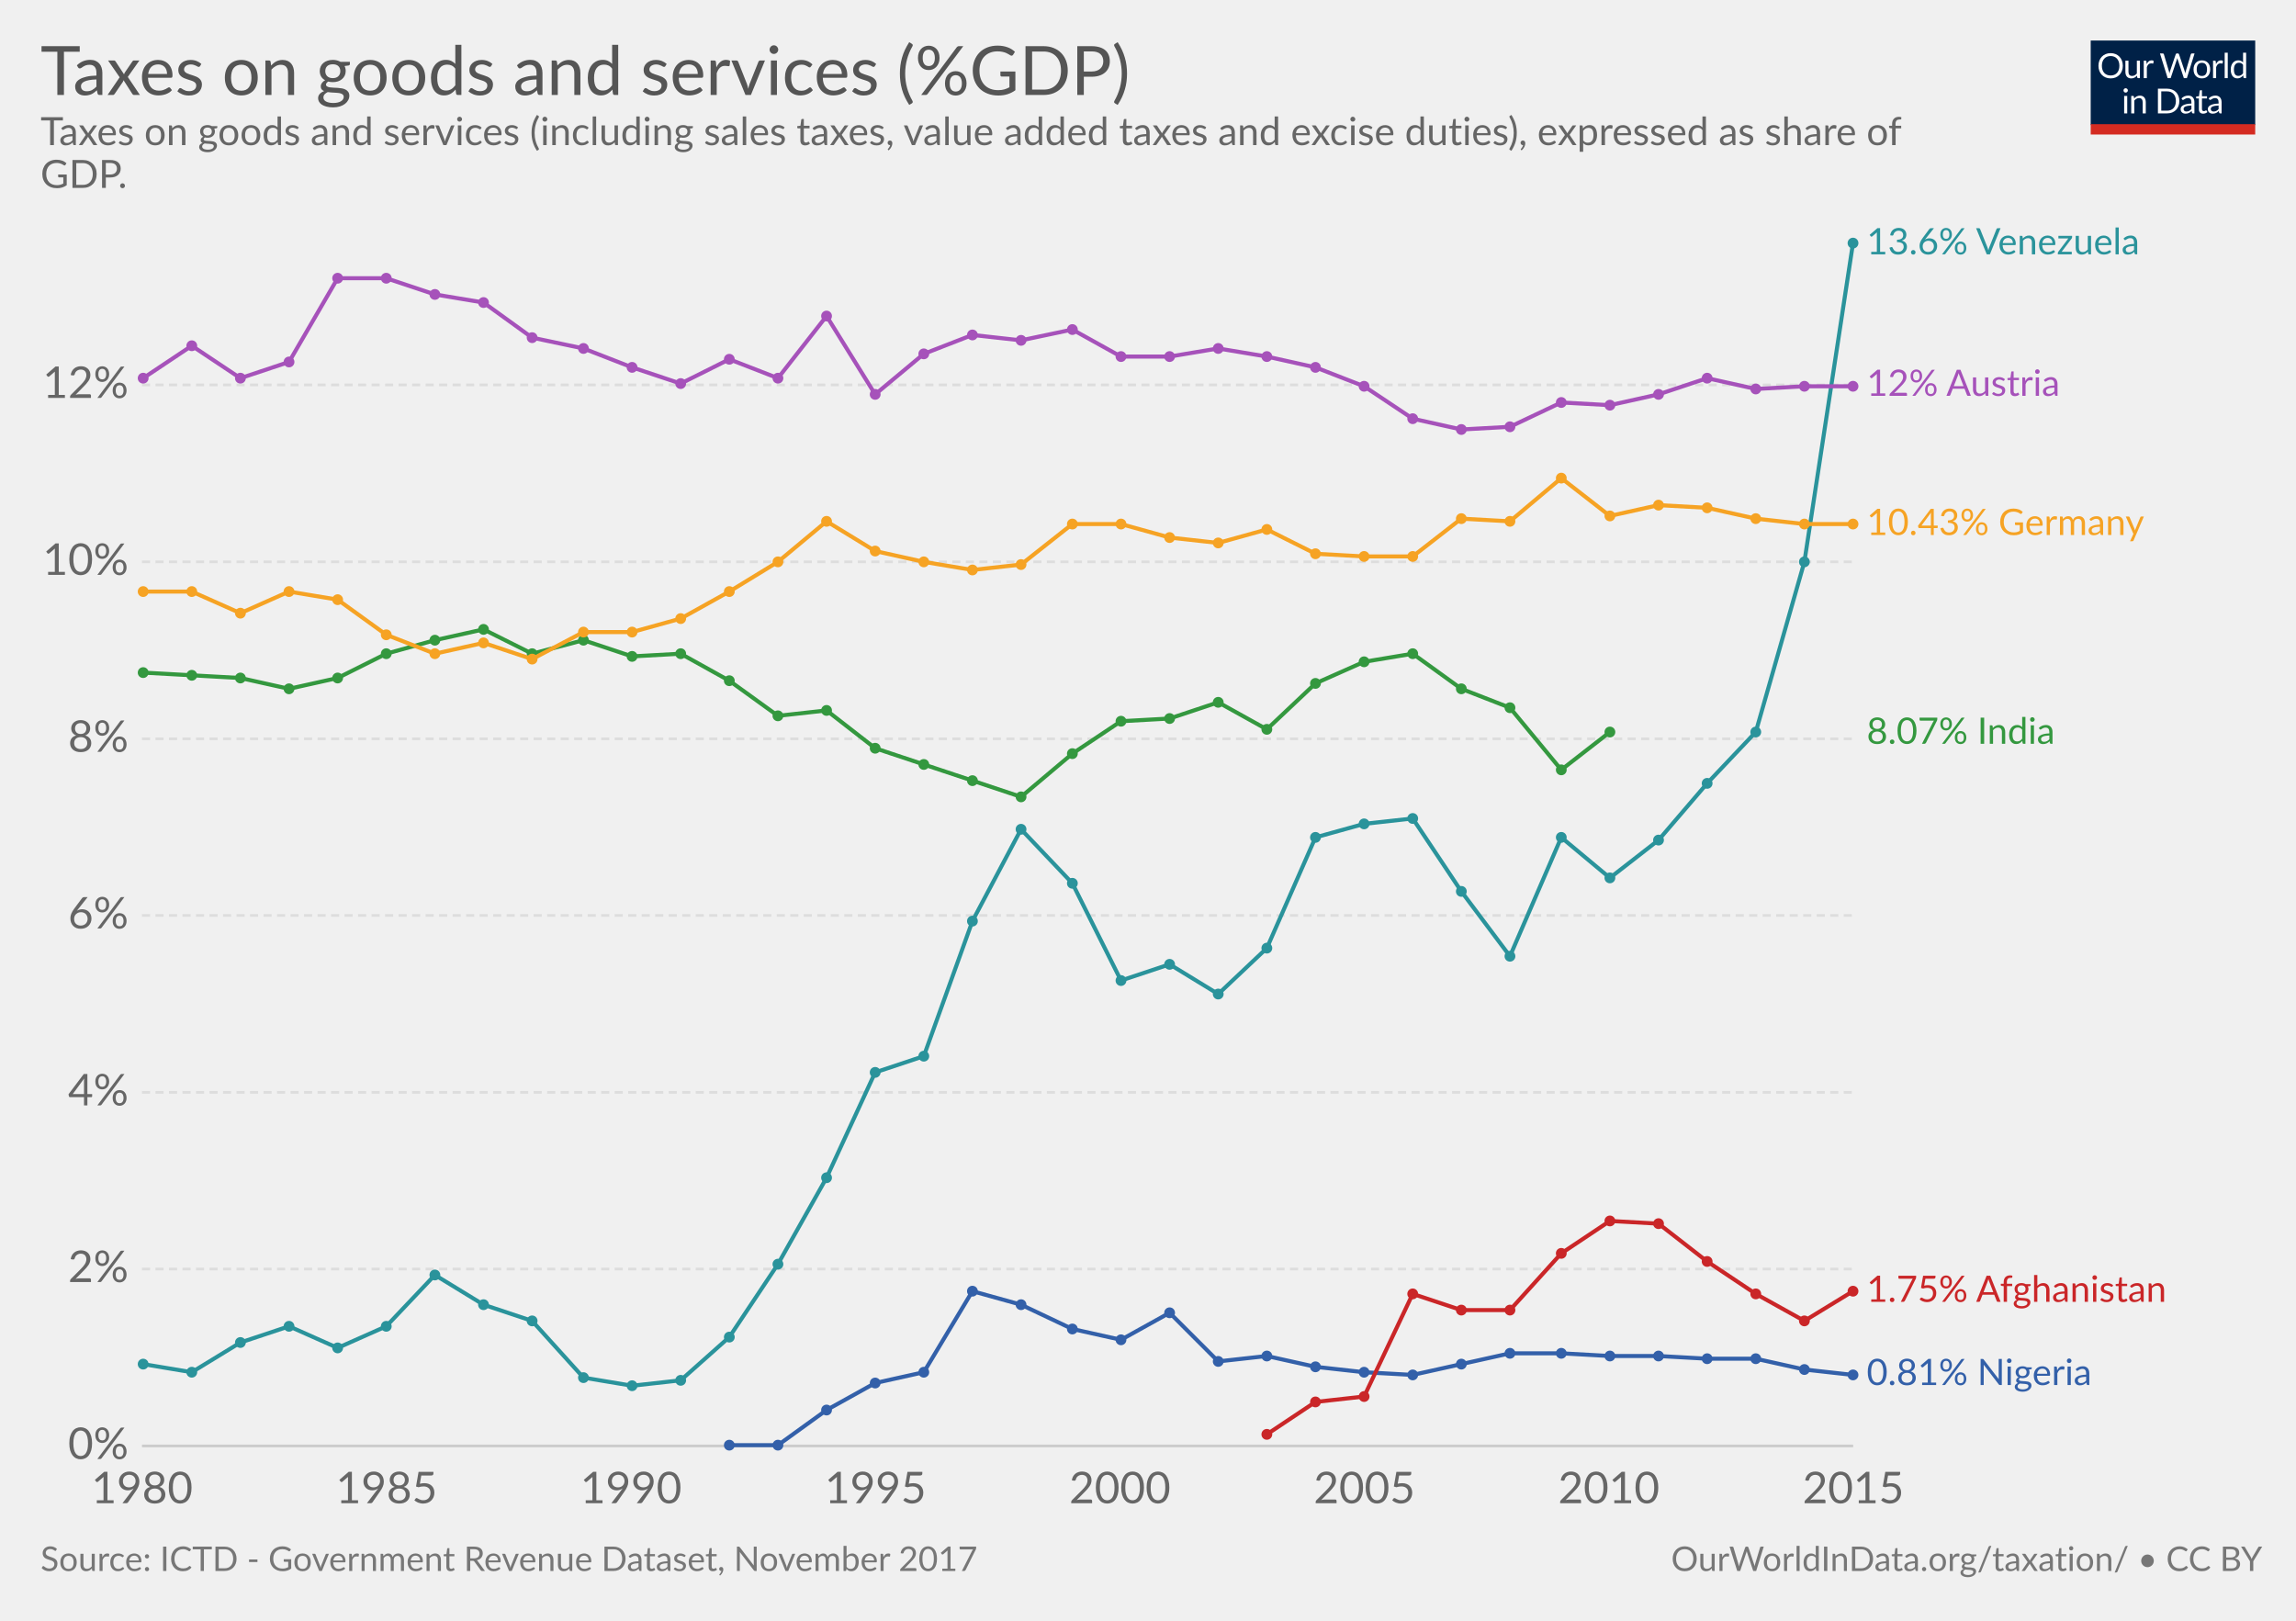
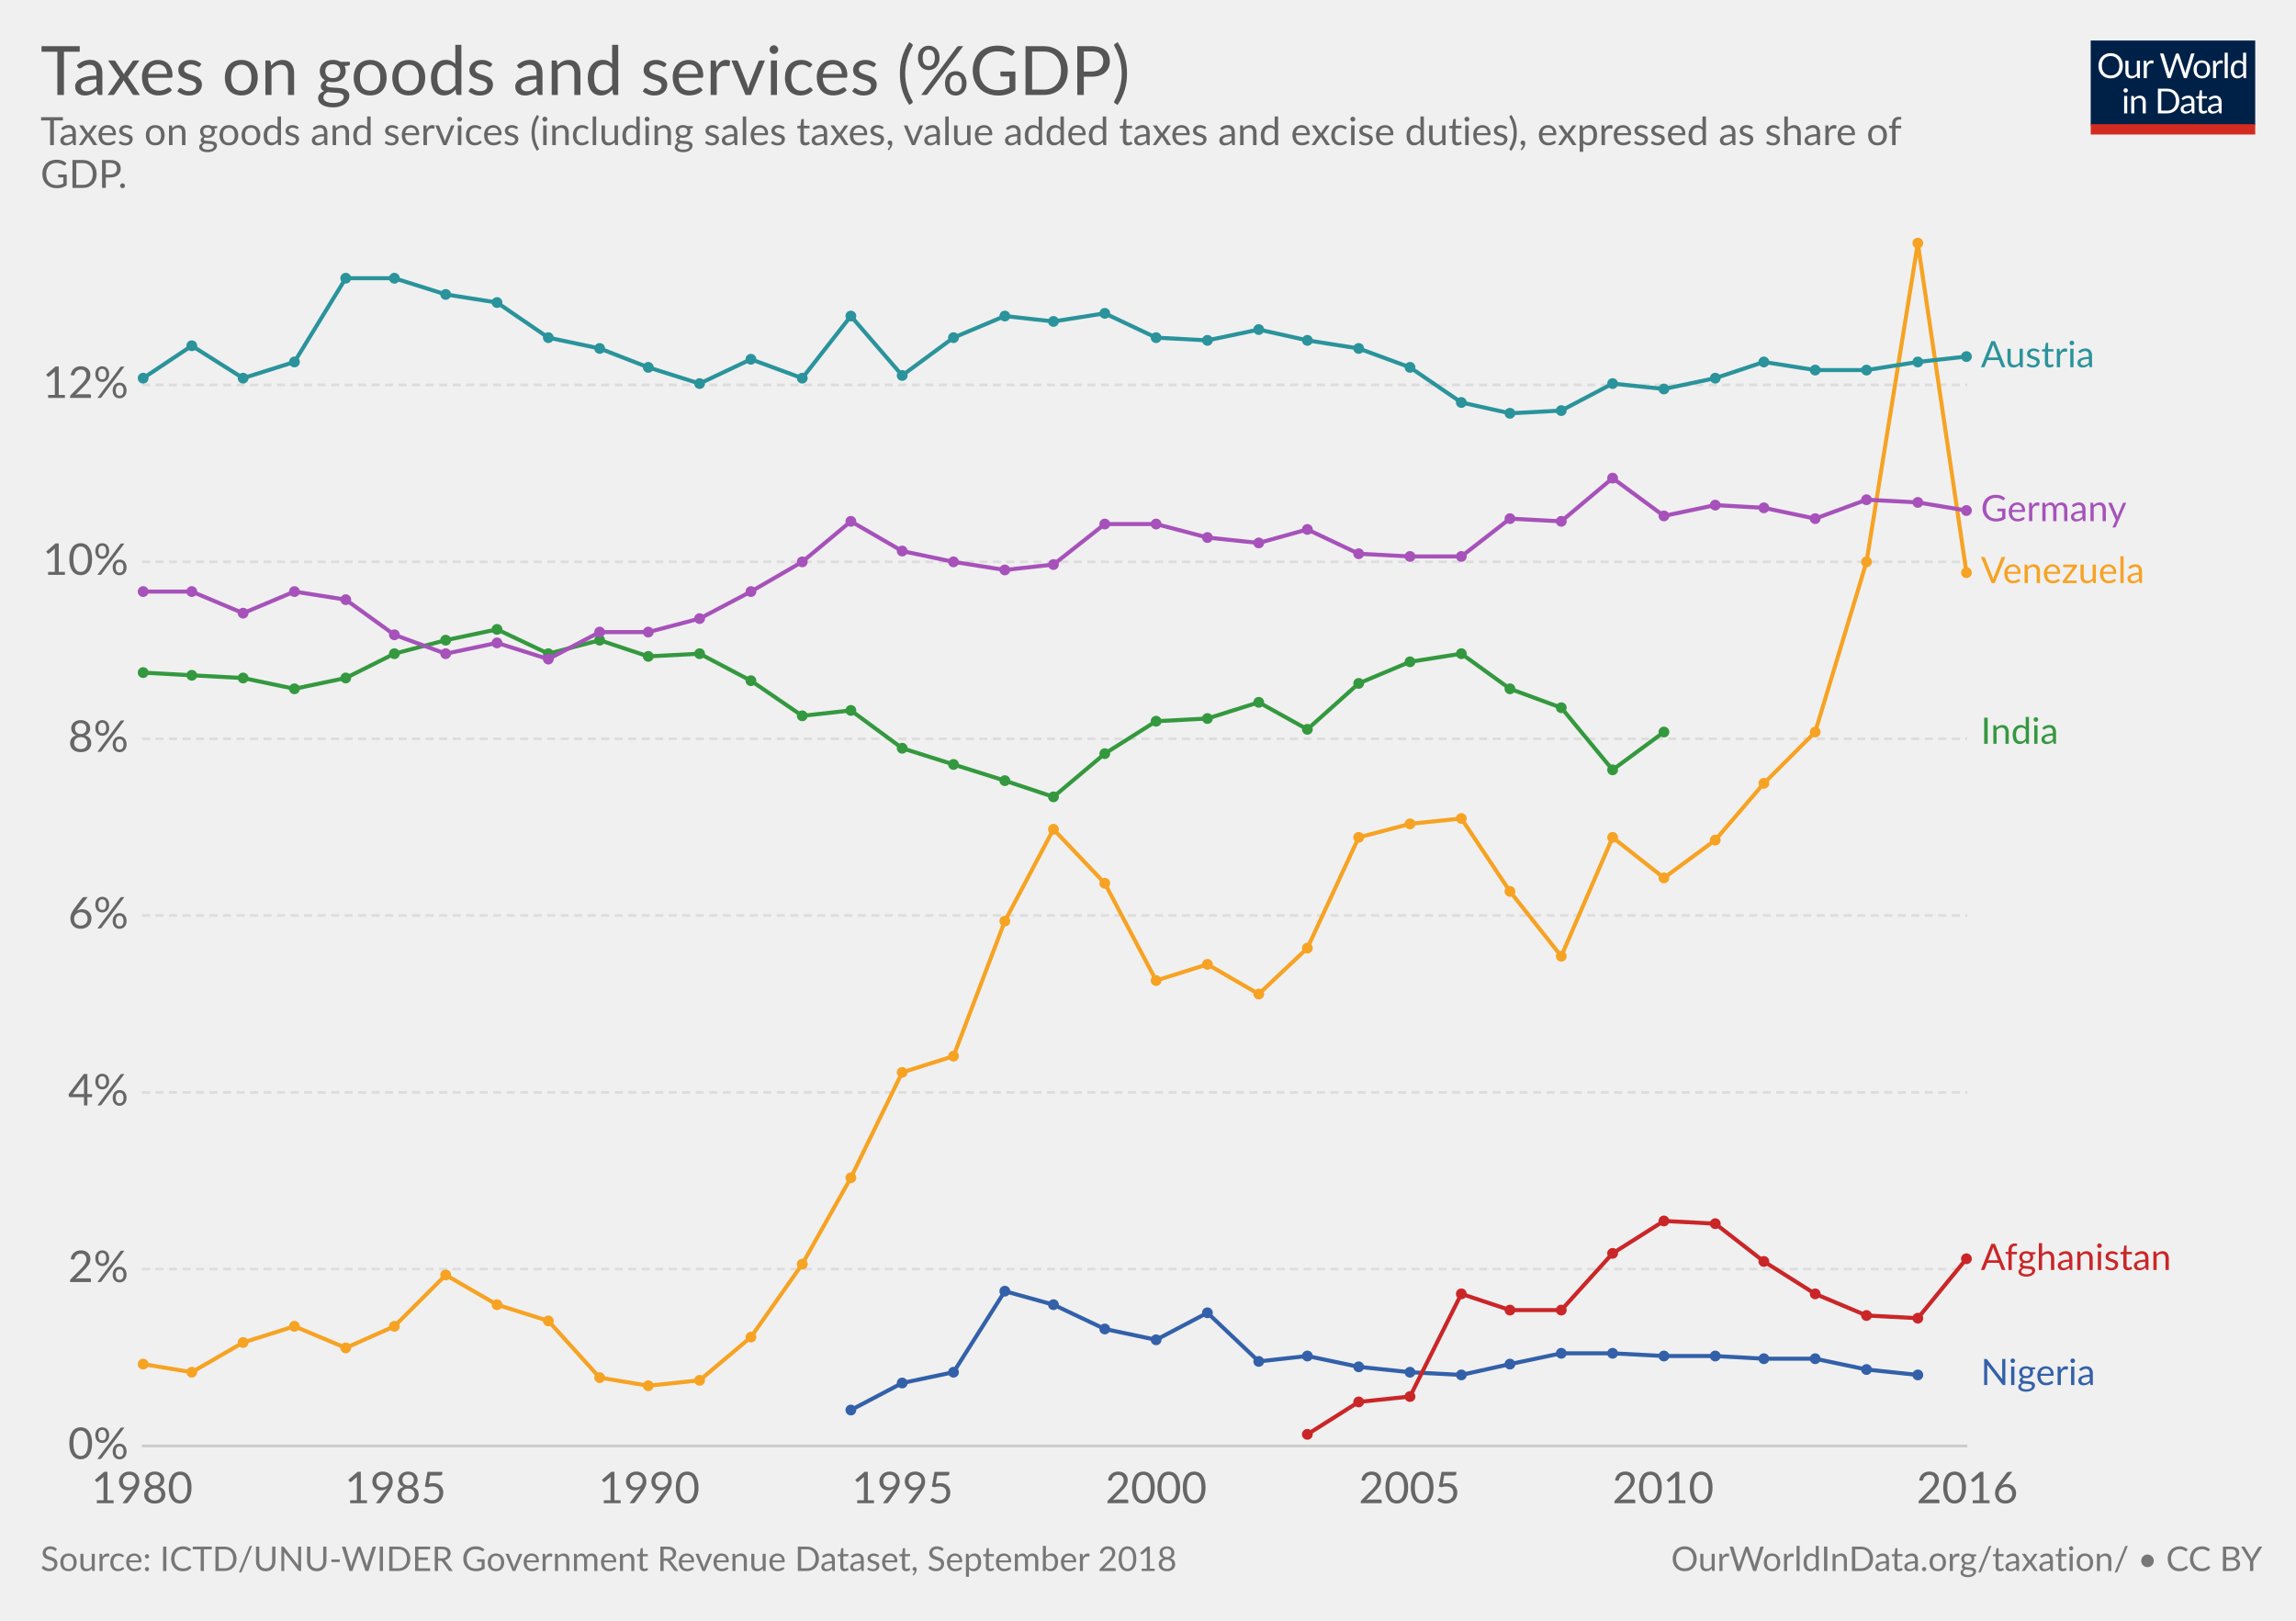
<svg xmlns="http://www.w3.org/2000/svg" version="1.1" style="font-family:Lato, 'Helvetica Neue', Helvetica, Arial, sans-serif;font-size:18px;background-color:white;text-rendering:optimizeLegibility;-webkit-font-smoothing:antialiased" width="850" height="600">
  <g class="HeaderView">
    <g transform="translate(774, 15) scale(0.29)">
      <svg width="210" height="120" viewBox="0 0 210 120" fill="none">
        <g clip-path="url(#clip0)">
          <path d="M0 0H210V107.89H0V0Z" fill="#002147" />
          <path d="M40.979 32.248C40.979 34.609 40.605 36.78 39.857 38.76C39.109 40.725 38.053 42.419 36.689 43.842C35.325 45.265 33.682 46.372 31.761 47.164C29.854 47.941 27.742 48.33 25.425 48.33C23.107 48.33 20.995 47.941 19.089 47.164C17.182 46.372 15.547 45.265 14.183 43.842C12.819 42.419 11.763 40.725 11.015 38.76C10.267 36.78 9.893 34.609 9.893 32.248C9.893 29.887 10.267 27.723 11.015 25.758C11.763 23.778 12.819 22.077 14.183 20.654C15.547 19.217 17.182 18.102 19.089 17.31C20.995 16.518 23.107 16.122 25.425 16.122C27.742 16.122 29.854 16.518 31.761 17.31C33.682 18.102 35.325 19.217 36.689 20.654C38.053 22.077 39.109 23.778 39.857 25.758C40.605 27.723 40.979 29.887 40.979 32.248ZM36.601 32.248C36.601 30.312 36.337 28.574 35.809 27.034C35.281 25.494 34.533 24.196 33.565 23.14C32.597 22.069 31.423 21.248 30.045 20.676C28.666 20.104 27.126 19.818 25.425 19.818C23.738 19.818 22.205 20.104 20.827 20.676C19.448 21.248 18.267 22.069 17.285 23.14C16.317 24.196 15.569 25.494 15.041 27.034C14.513 28.574 14.249 30.312 14.249 32.248C14.249 34.184 14.513 35.922 15.041 37.462C15.569 38.987 16.317 40.285 17.285 41.356C18.267 42.412 19.448 43.226 20.827 43.798C22.205 44.355 23.738 44.634 25.425 44.634C27.126 44.634 28.666 44.355 30.045 43.798C31.423 43.226 32.597 42.412 33.565 41.356C34.533 40.285 35.281 38.987 35.809 37.462C36.337 35.922 36.601 34.184 36.601 32.248ZM62.823 25.714V48H60.491C59.934 48 59.582 47.729 59.435 47.186L59.127 44.788C58.159 45.859 57.074 46.724 55.871 47.384C54.669 48.029 53.29 48.352 51.735 48.352C50.518 48.352 49.44 48.154 48.501 47.758C47.577 47.347 46.8 46.775 46.169 46.042C45.539 45.309 45.062 44.421 44.739 43.38C44.431 42.339 44.277 41.187 44.277 39.926V25.714H48.193V39.926C48.193 41.613 48.575 42.918 49.337 43.842C50.115 44.766 51.295 45.228 52.879 45.228C54.038 45.228 55.116 44.957 56.113 44.414C57.125 43.857 58.057 43.094 58.907 42.126V25.714H62.823ZM71.43 30.18C72.135 28.655 73 27.467 74.027 26.616C75.053 25.751 76.307 25.318 77.789 25.318C78.258 25.318 78.705 25.369 79.131 25.472C79.571 25.575 79.959 25.736 80.297 25.956L80.011 28.882C79.923 29.249 79.703 29.432 79.351 29.432C79.145 29.432 78.845 29.388 78.449 29.3C78.053 29.212 77.605 29.168 77.107 29.168C76.403 29.168 75.772 29.271 75.215 29.476C74.672 29.681 74.181 29.989 73.741 30.4C73.315 30.796 72.927 31.295 72.575 31.896C72.237 32.483 71.929 33.157 71.651 33.92V48H67.713V25.714H69.957C70.382 25.714 70.675 25.795 70.837 25.956C70.998 26.117 71.108 26.396 71.167 26.792L71.43 30.18ZM132.589 16.474L122.755 48H118.927L110.941 23.954C110.867 23.719 110.794 23.47 110.721 23.206C110.662 22.942 110.596 22.663 110.523 22.37C110.449 22.663 110.376 22.942 110.303 23.206C110.23 23.47 110.156 23.719 110.083 23.954L102.053 48H98.225L88.391 16.474H91.933C92.314 16.474 92.629 16.569 92.879 16.76C93.143 16.951 93.311 17.193 93.385 17.486L99.897 39.398C99.999 39.794 100.095 40.219 100.183 40.674C100.285 41.129 100.381 41.613 100.469 42.126C100.571 41.613 100.674 41.129 100.777 40.674C100.894 40.205 101.019 39.779 101.151 39.398L108.565 17.486C108.653 17.237 108.821 17.009 109.071 16.804C109.335 16.584 109.65 16.474 110.017 16.474H111.249C111.63 16.474 111.938 16.569 112.173 16.76C112.407 16.951 112.583 17.193 112.701 17.486L120.093 39.398C120.225 39.779 120.342 40.19 120.445 40.63C120.562 41.07 120.672 41.532 120.775 42.016C120.848 41.532 120.929 41.07 121.017 40.63C121.105 40.19 121.2 39.779 121.303 39.398L127.837 17.486C127.91 17.222 128.072 16.987 128.321 16.782C128.585 16.577 128.9 16.474 129.267 16.474H132.589ZM141.94 25.362C143.568 25.362 145.034 25.633 146.34 26.176C147.645 26.719 148.76 27.489 149.684 28.486C150.608 29.483 151.312 30.693 151.796 32.116C152.294 33.524 152.544 35.101 152.544 36.846C152.544 38.606 152.294 40.19 151.796 41.598C151.312 43.006 150.608 44.209 149.684 45.206C148.76 46.203 147.645 46.973 146.34 47.516C145.034 48.044 143.568 48.308 141.94 48.308C140.297 48.308 138.816 48.044 137.496 47.516C136.19 46.973 135.076 46.203 134.152 45.206C133.228 44.209 132.516 43.006 132.018 41.598C131.534 40.19 131.292 38.606 131.292 36.846C131.292 35.101 131.534 33.524 132.018 32.116C132.516 30.693 133.228 29.483 134.152 28.486C135.076 27.489 136.19 26.719 137.496 26.176C138.816 25.633 140.297 25.362 141.94 25.362ZM141.94 45.25C144.14 45.25 145.782 44.517 146.868 43.05C147.953 41.569 148.496 39.508 148.496 36.868C148.496 34.213 147.953 32.145 146.868 30.664C145.782 29.183 144.14 28.442 141.94 28.442C140.825 28.442 139.85 28.633 139.014 29.014C138.192 29.395 137.503 29.945 136.946 30.664C136.403 31.383 135.992 32.27 135.714 33.326C135.45 34.367 135.318 35.548 135.318 36.868C135.318 39.508 135.86 41.569 136.946 43.05C138.046 44.517 139.71 45.25 141.94 45.25ZM159.908 30.18C160.612 28.655 161.478 27.467 162.504 26.616C163.531 25.751 164.785 25.318 166.266 25.318C166.736 25.318 167.183 25.369 167.608 25.472C168.048 25.575 168.437 25.736 168.774 25.956L168.488 28.882C168.4 29.249 168.18 29.432 167.828 29.432C167.623 29.432 167.322 29.388 166.926 29.3C166.53 29.212 166.083 29.168 165.584 29.168C164.88 29.168 164.25 29.271 163.692 29.476C163.15 29.681 162.658 29.989 162.218 30.4C161.793 30.796 161.404 31.295 161.052 31.896C160.715 32.483 160.407 33.157 160.128 33.92V48H156.19V25.714H158.434C158.86 25.714 159.153 25.795 159.314 25.956C159.476 26.117 159.586 26.396 159.644 26.792L159.908 30.18ZM174.946 15.594V48H171.03V15.594H174.946ZM194.496 31.016C193.763 30.033 192.971 29.351 192.12 28.97C191.269 28.574 190.316 28.376 189.26 28.376C187.192 28.376 185.601 29.117 184.486 30.598C183.371 32.079 182.814 34.191 182.814 36.934C182.814 38.386 182.939 39.633 183.188 40.674C183.437 41.701 183.804 42.551 184.288 43.226C184.772 43.886 185.366 44.37 186.07 44.678C186.774 44.986 187.573 45.14 188.468 45.14C189.759 45.14 190.881 44.847 191.834 44.26C192.802 43.673 193.689 42.845 194.496 41.774V31.016ZM198.412 15.594V48H196.08C195.523 48 195.171 47.729 195.024 47.186L194.672 44.48C193.719 45.624 192.633 46.548 191.416 47.252C190.199 47.956 188.791 48.308 187.192 48.308C185.916 48.308 184.757 48.066 183.716 47.582C182.675 47.083 181.787 46.357 181.054 45.404C180.321 44.451 179.756 43.263 179.36 41.84C178.964 40.417 178.766 38.782 178.766 36.934C178.766 35.291 178.986 33.766 179.426 32.358C179.866 30.935 180.497 29.703 181.318 28.662C182.139 27.621 183.144 26.807 184.332 26.22C185.535 25.619 186.884 25.318 188.38 25.318C189.744 25.318 190.91 25.553 191.878 26.022C192.861 26.477 193.733 27.115 194.496 27.936V15.594H198.412ZM46.614 70.714V93H42.698V70.714H46.614ZM47.45 63.718C47.45 64.099 47.369 64.459 47.208 64.796C47.061 65.119 46.856 65.412 46.592 65.676C46.343 65.925 46.042 66.123 45.69 66.27C45.352 66.417 44.993 66.49 44.612 66.49C44.23 66.49 43.871 66.417 43.534 66.27C43.211 66.123 42.925 65.925 42.676 65.676C42.426 65.412 42.228 65.119 42.082 64.796C41.935 64.459 41.862 64.099 41.862 63.718C41.862 63.337 41.935 62.977 42.082 62.64C42.228 62.288 42.426 61.987 42.676 61.738C42.925 61.474 43.211 61.269 43.534 61.122C43.871 60.975 44.23 60.902 44.612 60.902C44.993 60.902 45.352 60.975 45.69 61.122C46.042 61.269 46.343 61.474 46.592 61.738C46.856 61.987 47.061 62.288 47.208 62.64C47.369 62.977 47.45 63.337 47.45 63.718ZM55.424 73.948C55.908 73.405 56.422 72.914 56.964 72.474C57.507 72.034 58.079 71.66 58.68 71.352C59.296 71.029 59.941 70.787 60.616 70.626C61.306 70.45 62.046 70.362 62.838 70.362C64.055 70.362 65.126 70.567 66.05 70.978C66.989 71.374 67.766 71.946 68.382 72.694C69.013 73.427 69.49 74.315 69.812 75.356C70.135 76.397 70.296 77.549 70.296 78.81V93H66.358V78.81C66.358 77.123 65.969 75.818 65.192 74.894C64.43 73.955 63.264 73.486 61.694 73.486C60.535 73.486 59.45 73.765 58.438 74.322C57.441 74.879 56.517 75.635 55.666 76.588V93H51.728V70.714H54.082C54.639 70.714 54.984 70.985 55.116 71.528L55.424 73.948ZM113.129 77.248C113.129 79.609 112.755 81.758 112.007 83.694C111.259 85.63 110.203 87.287 108.839 88.666C107.475 90.045 105.832 91.115 103.911 91.878C102.004 92.626 99.892 93 97.575 93H85.805V61.474H97.575C99.892 61.474 102.004 61.855 103.911 62.618C105.832 63.366 107.475 64.437 108.839 65.83C110.203 67.209 111.259 68.866 112.007 70.802C112.755 72.738 113.129 74.887 113.129 77.248ZM108.751 77.248C108.751 75.312 108.487 73.581 107.959 72.056C107.431 70.531 106.683 69.24 105.715 68.184C104.747 67.128 103.574 66.321 102.195 65.764C100.816 65.207 99.276 64.928 97.575 64.928H90.073V89.546H97.575C99.276 89.546 100.816 89.267 102.195 88.71C103.574 88.153 104.747 87.353 105.715 86.312C106.683 85.256 107.431 83.965 107.959 82.44C108.487 80.915 108.751 79.184 108.751 77.248ZM128.553 82.968C126.749 83.027 125.209 83.173 123.933 83.408C122.672 83.628 121.638 83.921 120.831 84.288C120.039 84.655 119.46 85.087 119.093 85.586C118.741 86.085 118.565 86.642 118.565 87.258C118.565 87.845 118.661 88.351 118.851 88.776C119.042 89.201 119.299 89.553 119.621 89.832C119.959 90.096 120.347 90.294 120.787 90.426C121.242 90.543 121.726 90.602 122.239 90.602C122.929 90.602 123.559 90.536 124.131 90.404C124.703 90.257 125.239 90.052 125.737 89.788C126.251 89.524 126.735 89.209 127.189 88.842C127.659 88.475 128.113 88.057 128.553 87.588V82.968ZM115.903 73.86C117.135 72.672 118.463 71.785 119.885 71.198C121.308 70.611 122.885 70.318 124.615 70.318C125.862 70.318 126.969 70.523 127.937 70.934C128.905 71.345 129.719 71.917 130.379 72.65C131.039 73.383 131.538 74.271 131.875 75.312C132.213 76.353 132.381 77.497 132.381 78.744V93H130.643C130.262 93 129.969 92.941 129.763 92.824C129.558 92.692 129.397 92.443 129.279 92.076L128.839 89.964C128.253 90.507 127.681 90.991 127.123 91.416C126.566 91.827 125.979 92.179 125.363 92.472C124.747 92.751 124.087 92.963 123.383 93.11C122.694 93.271 121.924 93.352 121.073 93.352C120.208 93.352 119.394 93.235 118.631 93C117.869 92.751 117.201 92.384 116.629 91.9C116.072 91.416 115.625 90.807 115.287 90.074C114.965 89.326 114.803 88.446 114.803 87.434C114.803 86.554 115.045 85.711 115.529 84.904C116.013 84.083 116.798 83.357 117.883 82.726C118.969 82.095 120.384 81.582 122.129 81.186C123.875 80.775 126.016 80.541 128.553 80.482V78.744C128.553 77.013 128.179 75.708 127.431 74.828C126.683 73.933 125.591 73.486 124.153 73.486C123.185 73.486 122.371 73.611 121.711 73.86C121.066 74.095 120.501 74.366 120.017 74.674C119.548 74.967 119.137 75.239 118.785 75.488C118.448 75.723 118.111 75.84 117.773 75.84C117.509 75.84 117.282 75.774 117.091 75.642C116.901 75.495 116.739 75.319 116.607 75.114L115.903 73.86ZM143.568 93.352C141.808 93.352 140.451 92.861 139.498 91.878C138.559 90.895 138.09 89.48 138.09 87.632V73.992H135.406C135.171 73.992 134.973 73.926 134.812 73.794C134.65 73.647 134.57 73.427 134.57 73.134V71.572L138.222 71.11L139.124 64.224C139.168 64.004 139.263 63.828 139.41 63.696C139.571 63.549 139.776 63.476 140.026 63.476H142.006V71.154H148.452V73.992H142.006V87.368C142.006 88.307 142.233 89.003 142.688 89.458C143.142 89.913 143.729 90.14 144.448 90.14C144.858 90.14 145.21 90.089 145.504 89.986C145.812 89.869 146.076 89.744 146.296 89.612C146.516 89.48 146.699 89.363 146.846 89.26C147.007 89.143 147.146 89.084 147.264 89.084C147.469 89.084 147.652 89.209 147.814 89.458L148.958 91.328C148.283 91.959 147.469 92.457 146.516 92.824C145.562 93.176 144.58 93.352 143.568 93.352ZM163.253 82.968C161.449 83.027 159.909 83.173 158.633 83.408C157.372 83.628 156.338 83.921 155.531 84.288C154.739 84.655 154.16 85.087 153.793 85.586C153.441 86.085 153.265 86.642 153.265 87.258C153.265 87.845 153.36 88.351 153.551 88.776C153.742 89.201 153.998 89.553 154.321 89.832C154.658 90.096 155.047 90.294 155.487 90.426C155.942 90.543 156.426 90.602 156.939 90.602C157.628 90.602 158.259 90.536 158.831 90.404C159.403 90.257 159.938 90.052 160.437 89.788C160.95 89.524 161.434 89.209 161.889 88.842C162.358 88.475 162.813 88.057 163.253 87.588V82.968ZM150.603 73.86C151.835 72.672 153.162 71.785 154.585 71.198C156.008 70.611 157.584 70.318 159.315 70.318C160.562 70.318 161.669 70.523 162.637 70.934C163.605 71.345 164.419 71.917 165.079 72.65C165.739 73.383 166.238 74.271 166.575 75.312C166.912 76.353 167.081 77.497 167.081 78.744V93H165.343C164.962 93 164.668 92.941 164.463 92.824C164.258 92.692 164.096 92.443 163.979 92.076L163.539 89.964C162.952 90.507 162.38 90.991 161.823 91.416C161.266 91.827 160.679 92.179 160.063 92.472C159.447 92.751 158.787 92.963 158.083 93.11C157.394 93.271 156.624 93.352 155.773 93.352C154.908 93.352 154.094 93.235 153.331 93C152.568 92.751 151.901 92.384 151.329 91.9C150.772 91.416 150.324 90.807 149.987 90.074C149.664 89.326 149.503 88.446 149.503 87.434C149.503 86.554 149.745 85.711 150.229 84.904C150.713 84.083 151.498 83.357 152.583 82.726C153.668 82.095 155.084 81.582 156.829 81.186C158.574 80.775 160.716 80.541 163.253 80.482V78.744C163.253 77.013 162.879 75.708 162.131 74.828C161.383 73.933 160.29 73.486 158.853 73.486C157.885 73.486 157.071 73.611 156.411 73.86C155.766 74.095 155.201 74.366 154.717 74.674C154.248 74.967 153.837 75.239 153.485 75.488C153.148 75.723 152.81 75.84 152.473 75.84C152.209 75.84 151.982 75.774 151.791 75.642C151.6 75.495 151.439 75.319 151.307 75.114L150.603 73.86Z" fill="white" />
          <rect y="106.789" width="210" height="13.211" fill="#D42B21" />
        </g>
        <defs>
          <clipPath id="clip0">
            <rect width="210" height="120" fill="white" />
          </clipPath>
        </defs>
      </svg>
    </g>
    <a href="https://ourworldindata.org/grapher/taxes-on-goods-and-services-gdp" target="_blank">
      <text font-size="25.20" x="15.0" y="35.2" fill="#555">
        <tspan x="15" y="35.16">Taxes on goods  and services (%GDP)</tspan>
      </text>
    </a>
    <text font-size="14.40" x="15.0" y="53.7" fill="#666">
      <tspan x="15" y="53.72">Taxes on goods  and services (including sales  taxes, value added taxes and excise duties), expressed as share of</tspan>
      <tspan x="15" y="69.56">GDP.</tspan>
    </text>
  </g>
  <g class="LineChart">
    <defs>
-       <clipPath id="boundsClip-1729">
+       <clipPath id="boundsClip-13">
        <rect x="42.562" y="0" width="830" height="932.8" />
      </clipPath>
    </defs>
    <g class="AxisBoxView">
      <g class="HorizontalAxis">
        <text x="52.6" y="556.5" fill="#666" text-anchor="middle" font-size="16.2">1980</text>
-         <text x="143.1" y="556.5" fill="#666" text-anchor="middle" font-size="16.2">1985</text>
-         <text x="233.6" y="556.5" fill="#666" text-anchor="middle" font-size="16.2">1990</text>
-         <text x="324.1" y="556.5" fill="#666" text-anchor="middle" font-size="16.2">1995</text>
-         <text x="414.6" y="556.5" fill="#666" text-anchor="middle" font-size="16.2">2000</text>
-         <text x="505.1" y="556.5" fill="#666" text-anchor="middle" font-size="16.2">2005</text>
-         <text x="595.6" y="556.5" fill="#666" text-anchor="middle" font-size="16.2">2010</text>
-         <text x="686.1" y="556.5" fill="#666" text-anchor="middle" font-size="16.2">2015</text>
+         <text x="146.4" y="556.5" fill="#666" text-anchor="middle" font-size="16.2">1985</text>
+         <text x="240.3" y="556.5" fill="#666" text-anchor="middle" font-size="16.2">1990</text>
+         <text x="334.1" y="556.5" fill="#666" text-anchor="middle" font-size="16.2">1995</text>
+         <text x="428" y="556.5" fill="#666" text-anchor="middle" font-size="16.2">2000</text>
+         <text x="521.8" y="556.5" fill="#666" text-anchor="middle" font-size="16.2">2005</text>
+         <text x="615.7" y="556.5" fill="#666" text-anchor="middle" font-size="16.2">2010</text>
+         <text x="728.3" y="556.5" fill="#666" text-anchor="middle" font-size="16.2">2016</text>
      </g>
      <g class="VerticalAxis">
        <text x="47.56" y="535.3" fill="#666" dominant-baseline="middle" text-anchor="end" font-size="16.2">0%</text>
        <text x="47.56" y="469.8" fill="#666" dominant-baseline="middle" text-anchor="end" font-size="16.2">2%</text>
        <text x="47.56" y="404.4" fill="#666" dominant-baseline="middle" text-anchor="end" font-size="16.2">4%</text>
        <text x="47.56" y="338.9" fill="#666" dominant-baseline="middle" text-anchor="end" font-size="16.2">6%</text>
        <text x="47.56" y="273.5" fill="#666" dominant-baseline="middle" text-anchor="end" font-size="16.2">8%</text>
        <text x="47.56" y="208" fill="#666" dominant-baseline="middle" text-anchor="end" font-size="16.2">10%</text>
        <text x="47.56" y="142.5" fill="#666" dominant-baseline="middle" text-anchor="end" font-size="16.2">12%</text>
      </g>
      <g class="AxisGridLines">
-         <line x1="52.56" y1="535.3" x2="686.06" y2="535.3" stroke="#ccc" />
-         <line x1="52.56" y1="469.8" x2="686.06" y2="469.8" stroke="#ddd" stroke-dasharray="3,2" />
-         <line x1="52.56" y1="404.4" x2="686.06" y2="404.4" stroke="#ddd" stroke-dasharray="3,2" />
-         <line x1="52.56" y1="338.9" x2="686.06" y2="338.9" stroke="#ddd" stroke-dasharray="3,2" />
-         <line x1="52.56" y1="273.5" x2="686.06" y2="273.5" stroke="#ddd" stroke-dasharray="3,2" />
-         <line x1="52.56" y1="208" x2="686.06" y2="208" stroke="#ddd" stroke-dasharray="3,2" />
-         <line x1="52.56" y1="142.5" x2="686.06" y2="142.5" stroke="#ddd" stroke-dasharray="3,2" />
+         <line x1="52.56" y1="535.3" x2="728.32" y2="535.3" stroke="#ccc" />
+         <line x1="52.56" y1="469.8" x2="728.32" y2="469.8" stroke="#ddd" stroke-dasharray="3,2" />
+         <line x1="52.56" y1="404.4" x2="728.32" y2="404.4" stroke="#ddd" stroke-dasharray="3,2" />
+         <line x1="52.56" y1="338.9" x2="728.32" y2="338.9" stroke="#ddd" stroke-dasharray="3,2" />
+         <line x1="52.56" y1="273.5" x2="728.32" y2="273.5" stroke="#ddd" stroke-dasharray="3,2" />
+         <line x1="52.56" y1="208" x2="728.32" y2="208" stroke="#ddd" stroke-dasharray="3,2" />
+         <line x1="52.56" y1="142.5" x2="728.32" y2="142.5" stroke="#ddd" stroke-dasharray="3,2" />
      </g>
    </g>
-     <g clip-path="url(#boundsClip-1729)">
+     <g clip-path="url(#boundsClip-13)">
      <g class="HeightedLegend clickable">
        <g class="legendMark">
-           <rect x="686.06" y="83.35" width="141.38" height="13.5" fill="#fff" opacity="0" />
-           <text font-size="13.50" x="691.1" y="94.1" fill="#2a939b">
-             <tspan x="691.06" y="94.15">13.6% Venezuela</tspan>
-           </text>
-         </g>
-         <g class="legendMark">
-           <rect x="686.06" y="135.75" width="108.035" height="13.5" fill="#fff" opacity="0" />
-           <text font-size="13.50" x="691.1" y="146.6" fill="#a652ba">
-             <tspan x="691.06" y="146.55">12% Austria</tspan>
-           </text>
-         </g>
-         <g class="legendMark">
-           <rect x="686.06" y="187.25" width="140.435" height="13.5" fill="#fff" opacity="0" />
-           <text font-size="13.50" x="691.1" y="198.1" fill="#f6a324">
-             <tspan x="691.06" y="198.05">10.43% Germany</tspan>
-           </text>
-         </g>
-         <g class="legendMark">
-           <rect x="686.06" y="264.55" width="106.685" height="13.5" fill="#fff" opacity="0" />
-           <text font-size="13.50" x="691.1" y="275.4" fill="#34983f">
-             <tspan x="691.06" y="275.35">8.07% India</tspan>
-           </text>
-         </g>
-         <g class="legendMark">
-           <rect x="686.06" y="471.15" width="148.94" height="13.5" fill="#fff" opacity="0" />
-           <text font-size="13.50" x="691.1" y="481.9" fill="#ca2628">
-             <tspan x="691.06" y="481.95">1.75% Afghanistan</tspan>
-           </text>
-         </g>
-         <g class="legendMark">
-           <rect x="686.06" y="501.95" width="120.05" height="13.5" fill="#fff" opacity="0" />
-           <text font-size="13.50" x="691.1" y="512.8" fill="#3360a9">
-             <tspan x="691.06" y="512.75">0.81% Nigeria</tspan>
+           <rect x="728.315" y="125.15" width="77.12" height="13.5" fill="#fff" opacity="0" />
+           <text font-size="13.50" x="733.3" y="136.0" fill="#2a939b">
+             <tspan x="733.315" y="135.95">Austria</tspan>
+           </text>
+         </g>
+         <g class="legendMark">
+           <rect x="728.315" y="182.15" width="90.62" height="13.5" fill="#fff" opacity="0" />
+           <text font-size="13.50" x="733.3" y="193.0" fill="#a652ba">
+             <tspan x="733.315" y="192.95">Germany</tspan>
+           </text>
+         </g>
+         <g class="legendMark">
+           <rect x="728.315" y="205.05" width="99.125" height="13.5" fill="#fff" opacity="0" />
+           <text font-size="13.50" x="733.3" y="215.9" fill="#f6a324">
+             <tspan x="733.315" y="215.85">Venezuela</tspan>
+           </text>
+         </g>
+         <g class="legendMark">
+           <rect x="728.315" y="264.55" width="64.43" height="13.5" fill="#fff" opacity="0" />
+           <text font-size="13.50" x="733.3" y="275.4" fill="#34983f">
+             <tspan x="733.315" y="275.35">India</tspan>
+           </text>
+         </g>
+         <g class="legendMark">
+           <rect x="728.315" y="459.35" width="106.685" height="13.5" fill="#fff" opacity="0" />
+           <text font-size="13.50" x="733.3" y="470.2" fill="#ca2628">
+             <tspan x="733.315" y="470.15">Afghanistan</tspan>
+           </text>
+         </g>
+         <g class="legendMark">
+           <rect x="728.315" y="501.95" width="77.795" height="13.5" fill="#fff" opacity="0" />
+           <text font-size="13.50" x="733.3" y="512.8" fill="#3360a9">
+             <tspan x="733.315" y="512.75">Nigeria</tspan>
          </text>
        </g>
      </g>
      <g class="Lines">
-         <rect x="53" y="90" width="633" height="445" fill="rgba(255,255,255,0)" opacity="0" />
+         <rect x="53" y="90" width="676" height="445" fill="rgba(255,255,255,0)" opacity="0" />
        <g class="key-Venezuela_0">
-           <path stroke="#2a939b" stroke-linecap="round" d="M53 505L71 508L89 497L107 491L125 499L143 491L161 472L179 483L197 489L216 510L234 513L252 511L270 495L288 468L306 436L324 397L342 391L360 341L378 307L397 327L415 363L433 357L451 368L469 351L487 310L505 305L523 303L541 330L559 354L578 310L596 325L614 311L632 290L650 271L668 208L686 90" fill="none" stroke-width="1.5" />
-           <g fill="#2a939b">
+           <path stroke="#f6a324" stroke-linecap="round" d="M53 505L71 508L90 497L109 491L128 499L146 491L165 472L184 483L203 489L222 510L240 513L259 511L278 495L297 468L315 436L334 397L353 391L372 341L390 307L409 327L428 363L447 357L466 368L484 351L503 310L522 305L541 303L559 330L578 354L597 310L616 325L635 311L653 290L672 271L691 208L710 90L728 212" fill="none" stroke-width="1.5" />
+           <g fill="#f6a324">
            <circle cx="53" cy="505" r="2" />
            <circle cx="71" cy="508" r="2" />
-             <circle cx="89" cy="497" r="2" />
-             <circle cx="107" cy="491" r="2" />
-             <circle cx="125" cy="499" r="2" />
-             <circle cx="143" cy="491" r="2" />
-             <circle cx="161" cy="472" r="2" />
-             <circle cx="179" cy="483" r="2" />
-             <circle cx="197" cy="489" r="2" />
-             <circle cx="216" cy="510" r="2" />
-             <circle cx="234" cy="513" r="2" />
-             <circle cx="252" cy="511" r="2" />
-             <circle cx="270" cy="495" r="2" />
-             <circle cx="288" cy="468" r="2" />
-             <circle cx="306" cy="436" r="2" />
-             <circle cx="324" cy="397" r="2" />
-             <circle cx="342" cy="391" r="2" />
-             <circle cx="360" cy="341" r="2" />
-             <circle cx="378" cy="307" r="2" />
-             <circle cx="397" cy="327" r="2" />
-             <circle cx="415" cy="363" r="2" />
-             <circle cx="433" cy="357" r="2" />
-             <circle cx="451" cy="368" r="2" />
-             <circle cx="469" cy="351" r="2" />
-             <circle cx="487" cy="310" r="2" />
-             <circle cx="505" cy="305" r="2" />
-             <circle cx="523" cy="303" r="2" />
-             <circle cx="541" cy="330" r="2" />
-             <circle cx="559" cy="354" r="2" />
-             <circle cx="578" cy="310" r="2" />
-             <circle cx="596" cy="325" r="2" />
-             <circle cx="614" cy="311" r="2" />
-             <circle cx="632" cy="290" r="2" />
-             <circle cx="650" cy="271" r="2" />
-             <circle cx="668" cy="208" r="2" />
-             <circle cx="686" cy="90" r="2" />
+             <circle cx="90" cy="497" r="2" />
+             <circle cx="109" cy="491" r="2" />
+             <circle cx="128" cy="499" r="2" />
+             <circle cx="146" cy="491" r="2" />
+             <circle cx="165" cy="472" r="2" />
+             <circle cx="184" cy="483" r="2" />
+             <circle cx="203" cy="489" r="2" />
+             <circle cx="222" cy="510" r="2" />
+             <circle cx="240" cy="513" r="2" />
+             <circle cx="259" cy="511" r="2" />
+             <circle cx="278" cy="495" r="2" />
+             <circle cx="297" cy="468" r="2" />
+             <circle cx="315" cy="436" r="2" />
+             <circle cx="334" cy="397" r="2" />
+             <circle cx="353" cy="391" r="2" />
+             <circle cx="372" cy="341" r="2" />
+             <circle cx="390" cy="307" r="2" />
+             <circle cx="409" cy="327" r="2" />
+             <circle cx="428" cy="363" r="2" />
+             <circle cx="447" cy="357" r="2" />
+             <circle cx="466" cy="368" r="2" />
+             <circle cx="484" cy="351" r="2" />
+             <circle cx="503" cy="310" r="2" />
+             <circle cx="522" cy="305" r="2" />
+             <circle cx="541" cy="303" r="2" />
+             <circle cx="559" cy="330" r="2" />
+             <circle cx="578" cy="354" r="2" />
+             <circle cx="597" cy="310" r="2" />
+             <circle cx="616" cy="325" r="2" />
+             <circle cx="635" cy="311" r="2" />
+             <circle cx="653" cy="290" r="2" />
+             <circle cx="672" cy="271" r="2" />
+             <circle cx="691" cy="208" r="2" />
+             <circle cx="710" cy="90" r="2" />
+             <circle cx="728" cy="212" r="2" />
          </g>
        </g>
        <g class="key-India_0">
-           <path stroke="#34983f" stroke-linecap="round" d="M53 249L71 250L89 251L107 255L125 251L143 242L161 237L179 233L197 242L216 237L234 243L252 242L270 252L288 265L306 263L324 277L342 283L360 289L378 295L397 279L415 267L433 266L451 260L469 270L487 253L505 245L523 242L541 255L559 262L578 285L596 271" fill="none" stroke-width="1.5" />
+           <path stroke="#34983f" stroke-linecap="round" d="M53 249L71 250L90 251L109 255L128 251L146 242L165 237L184 233L203 242L222 237L240 243L259 242L278 252L297 265L315 263L334 277L353 283L372 289L390 295L409 279L428 267L447 266L466 260L484 270L503 253L522 245L541 242L559 255L578 262L597 285L616 271" fill="none" stroke-width="1.5" />
          <g fill="#34983f">
            <circle cx="53" cy="249" r="2" />
            <circle cx="71" cy="250" r="2" />
-             <circle cx="89" cy="251" r="2" />
-             <circle cx="107" cy="255" r="2" />
-             <circle cx="125" cy="251" r="2" />
-             <circle cx="143" cy="242" r="2" />
-             <circle cx="161" cy="237" r="2" />
-             <circle cx="179" cy="233" r="2" />
-             <circle cx="197" cy="242" r="2" />
-             <circle cx="216" cy="237" r="2" />
-             <circle cx="234" cy="243" r="2" />
-             <circle cx="252" cy="242" r="2" />
-             <circle cx="270" cy="252" r="2" />
-             <circle cx="288" cy="265" r="2" />
-             <circle cx="306" cy="263" r="2" />
-             <circle cx="324" cy="277" r="2" />
-             <circle cx="342" cy="283" r="2" />
-             <circle cx="360" cy="289" r="2" />
-             <circle cx="378" cy="295" r="2" />
-             <circle cx="397" cy="279" r="2" />
-             <circle cx="415" cy="267" r="2" />
-             <circle cx="433" cy="266" r="2" />
-             <circle cx="451" cy="260" r="2" />
-             <circle cx="469" cy="270" r="2" />
-             <circle cx="487" cy="253" r="2" />
-             <circle cx="505" cy="245" r="2" />
-             <circle cx="523" cy="242" r="2" />
-             <circle cx="541" cy="255" r="2" />
-             <circle cx="559" cy="262" r="2" />
-             <circle cx="578" cy="285" r="2" />
-             <circle cx="596" cy="271" r="2" />
+             <circle cx="90" cy="251" r="2" />
+             <circle cx="109" cy="255" r="2" />
+             <circle cx="128" cy="251" r="2" />
+             <circle cx="146" cy="242" r="2" />
+             <circle cx="165" cy="237" r="2" />
+             <circle cx="184" cy="233" r="2" />
+             <circle cx="203" cy="242" r="2" />
+             <circle cx="222" cy="237" r="2" />
+             <circle cx="240" cy="243" r="2" />
+             <circle cx="259" cy="242" r="2" />
+             <circle cx="278" cy="252" r="2" />
+             <circle cx="297" cy="265" r="2" />
+             <circle cx="315" cy="263" r="2" />
+             <circle cx="334" cy="277" r="2" />
+             <circle cx="353" cy="283" r="2" />
+             <circle cx="372" cy="289" r="2" />
+             <circle cx="390" cy="295" r="2" />
+             <circle cx="409" cy="279" r="2" />
+             <circle cx="428" cy="267" r="2" />
+             <circle cx="447" cy="266" r="2" />
+             <circle cx="466" cy="260" r="2" />
+             <circle cx="484" cy="270" r="2" />
+             <circle cx="503" cy="253" r="2" />
+             <circle cx="522" cy="245" r="2" />
+             <circle cx="541" cy="242" r="2" />
+             <circle cx="559" cy="255" r="2" />
+             <circle cx="578" cy="262" r="2" />
+             <circle cx="597" cy="285" r="2" />
+             <circle cx="616" cy="271" r="2" />
          </g>
        </g>
        <g class="key-Nigeria_0">
-           <path stroke="#3360a9" stroke-linecap="round" d="M270 535L288 535L306 522L324 512L342 508L360 478L378 483L397 492L415 496L433 486L451 504L469 502L487 506L505 508L523 509L541 505L559 501L578 501L596 502L614 502L632 503L650 503L668 507L686 509" fill="none" stroke-width="1.5" />
+           <path stroke="#3360a9" stroke-linecap="round" d="M315 522L334 512L353 508L372 478L390 483L409 492L428 496L447 486L466 504L484 502L503 506L522 508L541 509L559 505L578 501L597 501L616 502L635 502L653 503L672 503L691 507L710 509" fill="none" stroke-width="1.5" />
          <g fill="#3360a9">
-             <circle cx="270" cy="535" r="2" />
-             <circle cx="288" cy="535" r="2" />
-             <circle cx="306" cy="522" r="2" />
-             <circle cx="324" cy="512" r="2" />
-             <circle cx="342" cy="508" r="2" />
-             <circle cx="360" cy="478" r="2" />
-             <circle cx="378" cy="483" r="2" />
-             <circle cx="397" cy="492" r="2" />
-             <circle cx="415" cy="496" r="2" />
-             <circle cx="433" cy="486" r="2" />
-             <circle cx="451" cy="504" r="2" />
-             <circle cx="469" cy="502" r="2" />
-             <circle cx="487" cy="506" r="2" />
-             <circle cx="505" cy="508" r="2" />
-             <circle cx="523" cy="509" r="2" />
-             <circle cx="541" cy="505" r="2" />
-             <circle cx="559" cy="501" r="2" />
+             <circle cx="315" cy="522" r="2" />
+             <circle cx="334" cy="512" r="2" />
+             <circle cx="353" cy="508" r="2" />
+             <circle cx="372" cy="478" r="2" />
+             <circle cx="390" cy="483" r="2" />
+             <circle cx="409" cy="492" r="2" />
+             <circle cx="428" cy="496" r="2" />
+             <circle cx="447" cy="486" r="2" />
+             <circle cx="466" cy="504" r="2" />
+             <circle cx="484" cy="502" r="2" />
+             <circle cx="503" cy="506" r="2" />
+             <circle cx="522" cy="508" r="2" />
+             <circle cx="541" cy="509" r="2" />
+             <circle cx="559" cy="505" r="2" />
            <circle cx="578" cy="501" r="2" />
-             <circle cx="596" cy="502" r="2" />
-             <circle cx="614" cy="502" r="2" />
-             <circle cx="632" cy="503" r="2" />
-             <circle cx="650" cy="503" r="2" />
-             <circle cx="668" cy="507" r="2" />
-             <circle cx="686" cy="509" r="2" />
+             <circle cx="597" cy="501" r="2" />
+             <circle cx="616" cy="502" r="2" />
+             <circle cx="635" cy="502" r="2" />
+             <circle cx="653" cy="503" r="2" />
+             <circle cx="672" cy="503" r="2" />
+             <circle cx="691" cy="507" r="2" />
+             <circle cx="710" cy="509" r="2" />
          </g>
        </g>
        <g class="key-Austria_0">
-           <path stroke="#a652ba" stroke-linecap="round" d="M53 140L71 128L89 140L107 134L125 103L143 103L161 109L179 112L197 125L216 129L234 136L252 142L270 133L288 140L306 117L324 146L342 131L360 124L378 126L397 122L415 132L433 132L451 129L469 132L487 136L505 143L523 155L541 159L559 158L578 149L596 150L614 146L632 140L650 144L668 143L686 143" fill="none" stroke-width="1.5" />
-           <g fill="#a652ba">
+           <path stroke="#2a939b" stroke-linecap="round" d="M53 140L71 128L90 140L109 134L128 103L146 103L165 109L184 112L203 125L222 129L240 136L259 142L278 133L297 140L315 117L334 139L353 125L372 117L390 119L409 116L428 125L447 126L466 122L484 126L503 129L522 136L541 149L559 153L578 152L597 142L616 144L635 140L653 134L672 137L691 137L710 134L728 132" fill="none" stroke-width="1.5" />
+           <g fill="#2a939b">
            <circle cx="53" cy="140" r="2" />
            <circle cx="71" cy="128" r="2" />
-             <circle cx="89" cy="140" r="2" />
-             <circle cx="107" cy="134" r="2" />
-             <circle cx="125" cy="103" r="2" />
-             <circle cx="143" cy="103" r="2" />
-             <circle cx="161" cy="109" r="2" />
-             <circle cx="179" cy="112" r="2" />
-             <circle cx="197" cy="125" r="2" />
-             <circle cx="216" cy="129" r="2" />
-             <circle cx="234" cy="136" r="2" />
-             <circle cx="252" cy="142" r="2" />
-             <circle cx="270" cy="133" r="2" />
-             <circle cx="288" cy="140" r="2" />
-             <circle cx="306" cy="117" r="2" />
-             <circle cx="324" cy="146" r="2" />
-             <circle cx="342" cy="131" r="2" />
-             <circle cx="360" cy="124" r="2" />
-             <circle cx="378" cy="126" r="2" />
-             <circle cx="397" cy="122" r="2" />
-             <circle cx="415" cy="132" r="2" />
-             <circle cx="433" cy="132" r="2" />
-             <circle cx="451" cy="129" r="2" />
-             <circle cx="469" cy="132" r="2" />
-             <circle cx="487" cy="136" r="2" />
-             <circle cx="505" cy="143" r="2" />
-             <circle cx="523" cy="155" r="2" />
-             <circle cx="541" cy="159" r="2" />
-             <circle cx="559" cy="158" r="2" />
-             <circle cx="578" cy="149" r="2" />
-             <circle cx="596" cy="150" r="2" />
-             <circle cx="614" cy="146" r="2" />
-             <circle cx="632" cy="140" r="2" />
-             <circle cx="650" cy="144" r="2" />
-             <circle cx="668" cy="143" r="2" />
-             <circle cx="686" cy="143" r="2" />
+             <circle cx="90" cy="140" r="2" />
+             <circle cx="109" cy="134" r="2" />
+             <circle cx="128" cy="103" r="2" />
+             <circle cx="146" cy="103" r="2" />
+             <circle cx="165" cy="109" r="2" />
+             <circle cx="184" cy="112" r="2" />
+             <circle cx="203" cy="125" r="2" />
+             <circle cx="222" cy="129" r="2" />
+             <circle cx="240" cy="136" r="2" />
+             <circle cx="259" cy="142" r="2" />
+             <circle cx="278" cy="133" r="2" />
+             <circle cx="297" cy="140" r="2" />
+             <circle cx="315" cy="117" r="2" />
+             <circle cx="334" cy="139" r="2" />
+             <circle cx="353" cy="125" r="2" />
+             <circle cx="372" cy="117" r="2" />
+             <circle cx="390" cy="119" r="2" />
+             <circle cx="409" cy="116" r="2" />
+             <circle cx="428" cy="125" r="2" />
+             <circle cx="447" cy="126" r="2" />
+             <circle cx="466" cy="122" r="2" />
+             <circle cx="484" cy="126" r="2" />
+             <circle cx="503" cy="129" r="2" />
+             <circle cx="522" cy="136" r="2" />
+             <circle cx="541" cy="149" r="2" />
+             <circle cx="559" cy="153" r="2" />
+             <circle cx="578" cy="152" r="2" />
+             <circle cx="597" cy="142" r="2" />
+             <circle cx="616" cy="144" r="2" />
+             <circle cx="635" cy="140" r="2" />
+             <circle cx="653" cy="134" r="2" />
+             <circle cx="672" cy="137" r="2" />
+             <circle cx="691" cy="137" r="2" />
+             <circle cx="710" cy="134" r="2" />
+             <circle cx="728" cy="132" r="2" />
          </g>
        </g>
        <g class="key-Afghanistan_0">
-           <path stroke="#ca2628" stroke-linecap="round" d="M469 531L487 519L505 517L523 479L541 485L559 485L578 464L596 452L614 453L632 467L650 479L668 489L686 478" fill="none" stroke-width="1.5" />
+           <path stroke="#ca2628" stroke-linecap="round" d="M484 531L503 519L522 517L541 479L559 485L578 485L597 464L616 452L635 453L653 467L672 479L691 487L710 488L728 466" fill="none" stroke-width="1.5" />
          <g fill="#ca2628">
-             <circle cx="469" cy="531" r="2" />
-             <circle cx="487" cy="519" r="2" />
-             <circle cx="505" cy="517" r="2" />
-             <circle cx="523" cy="479" r="2" />
-             <circle cx="541" cy="485" r="2" />
+             <circle cx="484" cy="531" r="2" />
+             <circle cx="503" cy="519" r="2" />
+             <circle cx="522" cy="517" r="2" />
+             <circle cx="541" cy="479" r="2" />
            <circle cx="559" cy="485" r="2" />
-             <circle cx="578" cy="464" r="2" />
-             <circle cx="596" cy="452" r="2" />
-             <circle cx="614" cy="453" r="2" />
-             <circle cx="632" cy="467" r="2" />
-             <circle cx="650" cy="479" r="2" />
-             <circle cx="668" cy="489" r="2" />
-             <circle cx="686" cy="478" r="2" />
+             <circle cx="578" cy="485" r="2" />
+             <circle cx="597" cy="464" r="2" />
+             <circle cx="616" cy="452" r="2" />
+             <circle cx="635" cy="453" r="2" />
+             <circle cx="653" cy="467" r="2" />
+             <circle cx="672" cy="479" r="2" />
+             <circle cx="691" cy="487" r="2" />
+             <circle cx="710" cy="488" r="2" />
+             <circle cx="728" cy="466" r="2" />
          </g>
        </g>
        <g class="key-Germany_0">
-           <path stroke="#f6a324" stroke-linecap="round" d="M53 219L71 219L89 227L107 219L125 222L143 235L161 242L179 238L197 244L216 234L234 234L252 229L270 219L288 208L306 193L324 204L342 208L360 211L378 209L397 194L415 194L433 199L451 201L469 196L487 205L505 206L523 206L541 192L559 193L578 177L596 191L614 187L632 188L650 192L668 194L686 194" fill="none" stroke-width="1.5" />
-           <g fill="#f6a324">
+           <path stroke="#a652ba" stroke-linecap="round" d="M53 219L71 219L90 227L109 219L128 222L146 235L165 242L184 238L203 244L222 234L240 234L259 229L278 219L297 208L315 193L334 204L353 208L372 211L390 209L409 194L428 194L447 199L466 201L484 196L503 205L522 206L541 206L559 192L578 193L597 177L616 191L635 187L653 188L672 192L691 185L710 186L728 189" fill="none" stroke-width="1.5" />
+           <g fill="#a652ba">
            <circle cx="53" cy="219" r="2" />
            <circle cx="71" cy="219" r="2" />
-             <circle cx="89" cy="227" r="2" />
-             <circle cx="107" cy="219" r="2" />
-             <circle cx="125" cy="222" r="2" />
-             <circle cx="143" cy="235" r="2" />
-             <circle cx="161" cy="242" r="2" />
-             <circle cx="179" cy="238" r="2" />
-             <circle cx="197" cy="244" r="2" />
-             <circle cx="216" cy="234" r="2" />
-             <circle cx="234" cy="234" r="2" />
-             <circle cx="252" cy="229" r="2" />
-             <circle cx="270" cy="219" r="2" />
-             <circle cx="288" cy="208" r="2" />
-             <circle cx="306" cy="193" r="2" />
-             <circle cx="324" cy="204" r="2" />
-             <circle cx="342" cy="208" r="2" />
-             <circle cx="360" cy="211" r="2" />
-             <circle cx="378" cy="209" r="2" />
-             <circle cx="397" cy="194" r="2" />
-             <circle cx="415" cy="194" r="2" />
-             <circle cx="433" cy="199" r="2" />
-             <circle cx="451" cy="201" r="2" />
-             <circle cx="469" cy="196" r="2" />
-             <circle cx="487" cy="205" r="2" />
-             <circle cx="505" cy="206" r="2" />
-             <circle cx="523" cy="206" r="2" />
-             <circle cx="541" cy="192" r="2" />
-             <circle cx="559" cy="193" r="2" />
-             <circle cx="578" cy="177" r="2" />
-             <circle cx="596" cy="191" r="2" />
-             <circle cx="614" cy="187" r="2" />
-             <circle cx="632" cy="188" r="2" />
-             <circle cx="650" cy="192" r="2" />
-             <circle cx="668" cy="194" r="2" />
-             <circle cx="686" cy="194" r="2" />
+             <circle cx="90" cy="227" r="2" />
+             <circle cx="109" cy="219" r="2" />
+             <circle cx="128" cy="222" r="2" />
+             <circle cx="146" cy="235" r="2" />
+             <circle cx="165" cy="242" r="2" />
+             <circle cx="184" cy="238" r="2" />
+             <circle cx="203" cy="244" r="2" />
+             <circle cx="222" cy="234" r="2" />
+             <circle cx="240" cy="234" r="2" />
+             <circle cx="259" cy="229" r="2" />
+             <circle cx="278" cy="219" r="2" />
+             <circle cx="297" cy="208" r="2" />
+             <circle cx="315" cy="193" r="2" />
+             <circle cx="334" cy="204" r="2" />
+             <circle cx="353" cy="208" r="2" />
+             <circle cx="372" cy="211" r="2" />
+             <circle cx="390" cy="209" r="2" />
+             <circle cx="409" cy="194" r="2" />
+             <circle cx="428" cy="194" r="2" />
+             <circle cx="447" cy="199" r="2" />
+             <circle cx="466" cy="201" r="2" />
+             <circle cx="484" cy="196" r="2" />
+             <circle cx="503" cy="205" r="2" />
+             <circle cx="522" cy="206" r="2" />
+             <circle cx="541" cy="206" r="2" />
+             <circle cx="559" cy="192" r="2" />
+             <circle cx="578" cy="193" r="2" />
+             <circle cx="597" cy="177" r="2" />
+             <circle cx="616" cy="191" r="2" />
+             <circle cx="635" cy="187" r="2" />
+             <circle cx="653" cy="188" r="2" />
+             <circle cx="672" cy="192" r="2" />
+             <circle cx="691" cy="185" r="2" />
+             <circle cx="710" cy="186" r="2" />
+             <circle cx="728" cy="189" r="2" />
          </g>
        </g>
      </g>
    </g>
  </g>
  <g class="SourcesFooter" style="fill:#777">
    <g class="clickable" style="fill:#777">
      <text font-size="12.60" x="15.0" y="581.6">
-         <tspan x="15" y="581.58">Source: ICTD - Government Revenue Dataset, November 2017</tspan>
+         <tspan x="15" y="581.58">Source: ICTD/UNU-WIDER Government Revenue Dataset, September 2018</tspan>
      </text>
    </g>
    <text font-size="12.60" x="618.7" y="581.6">
      <tspan x="618.658" y="581.58">
        <a target="_blank" style="fill: #777;" href="https://ourworldindata.org/taxation/">OurWorldInData.org/taxation/</a> • <a style="fill: #777;" class="cclogo" href="http://creativecommons.org/licenses/by/4.0/deed.en_US" target="_blank">CC BY</a>
      </tspan>
    </text>
  </g>
</svg>
